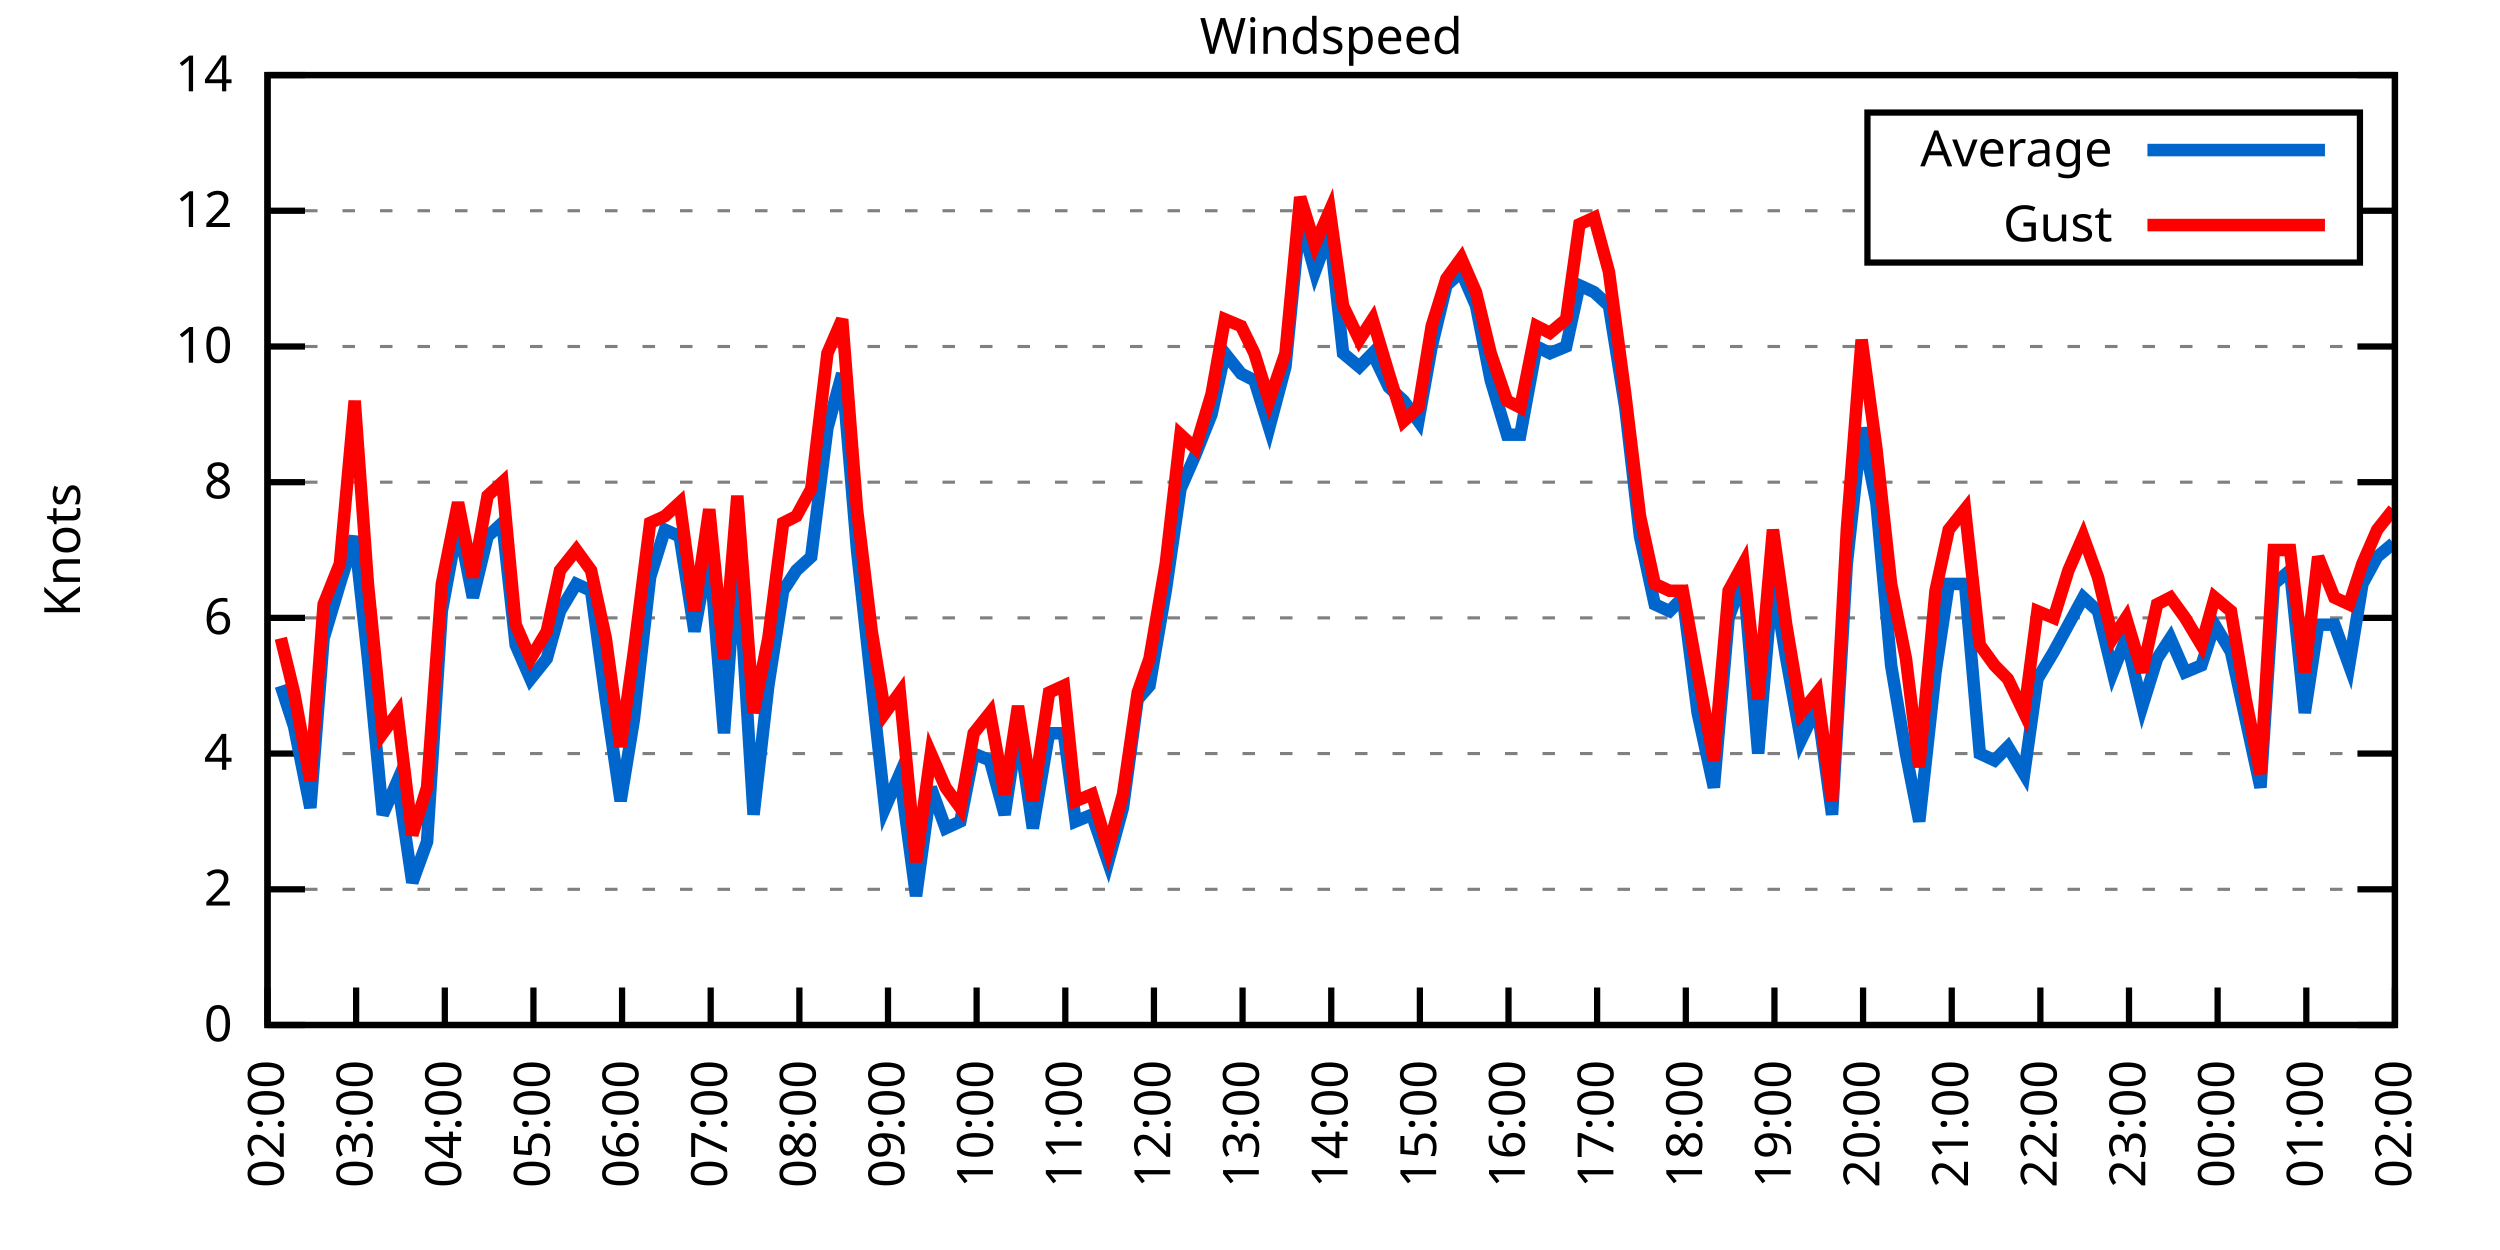
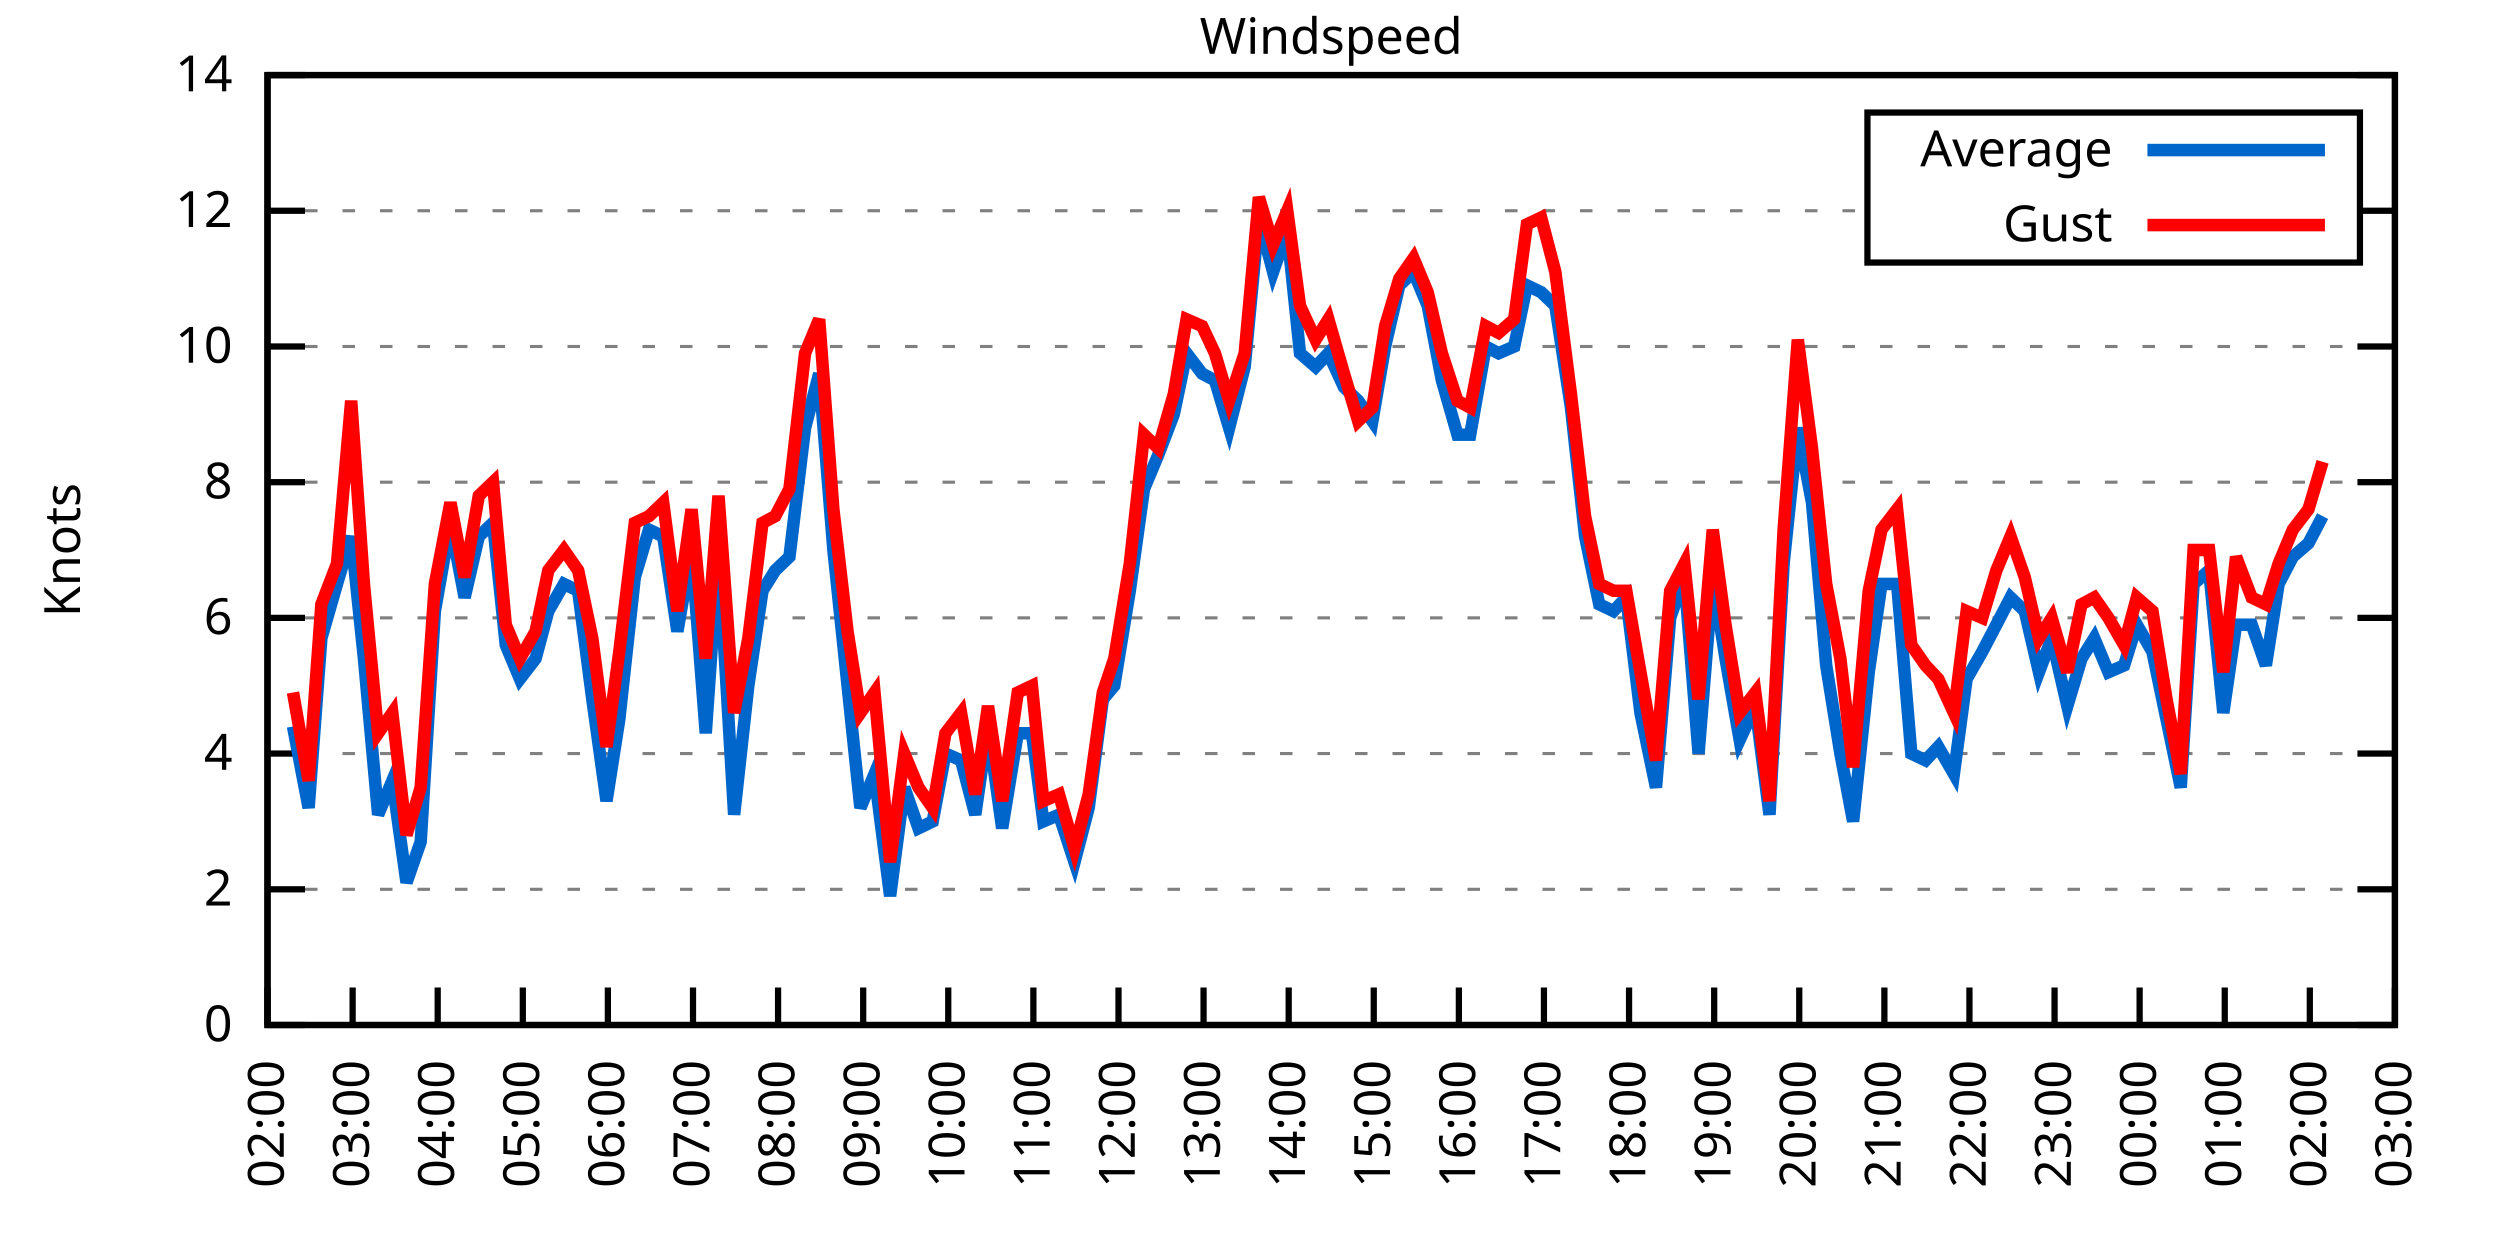
<svg xmlns="http://www.w3.org/2000/svg" xmlns:xlink="http://www.w3.org/1999/xlink" width="400" height="200" viewBox="0 0 400 200">
  <g id="gnuplot_canvas">
    <rect x="0" y="0" width="400" height="200" fill="none" />
    <defs>
      <circle id="gpDot" r="0.5" stroke-width="0.5" stroke="currentColor" />
      <path id="gpPt0" stroke-width="0.333" stroke="currentColor" d="M-1,0 h2 M0,-1 v2" />
      <path id="gpPt1" stroke-width="0.333" stroke="currentColor" d="M-1,-1 L1,1 M1,-1 L-1,1" />
      <path id="gpPt2" stroke-width="0.333" stroke="currentColor" d="M-1,0 L1,0 M0,-1 L0,1 M-1,-1 L1,1 M-1,1 L1,-1" />
      <rect id="gpPt3" stroke-width="0.333" stroke="currentColor" x="-1" y="-1" width="2" height="2" />
      <rect id="gpPt4" stroke-width="0.333" stroke="currentColor" fill="currentColor" x="-1" y="-1" width="2" height="2" />
      <circle id="gpPt5" stroke-width="0.333" stroke="currentColor" cx="0" cy="0" r="1" />
      <use xlink:href="#gpPt5" id="gpPt6" fill="currentColor" stroke="none" />
      <path id="gpPt7" stroke-width="0.333" stroke="currentColor" d="M0,-1.33 L-1.33,0.67 L1.33,0.67 z" />
      <use xlink:href="#gpPt7" id="gpPt8" fill="currentColor" stroke="none" />
      <use xlink:href="#gpPt7" id="gpPt9" stroke="currentColor" transform="rotate(180)" />
      <use xlink:href="#gpPt9" id="gpPt10" fill="currentColor" stroke="none" />
      <use xlink:href="#gpPt3" id="gpPt11" stroke="currentColor" transform="rotate(45)" />
      <use xlink:href="#gpPt11" id="gpPt12" fill="currentColor" stroke="none" />
      <path id="gpPt13" stroke-width="0.333" stroke="currentColor" d="M0,1.330 L1.265,0.411 L0.782,-1.067 L-0.782,-1.076 L-1.265,0.411 z" />
      <use xlink:href="#gpPt13" id="gpPt14" fill="currentColor" stroke="none" />
      <filter id="textbox" filterUnits="objectBoundingBox" x="0" y="0" height="1" width="1">
        <feFlood flood-color="white" flood-opacity="1" result="bgnd" />
        <feComposite in="SourceGraphic" in2="bgnd" operator="atop" />
      </filter>
      <filter id="greybox" filterUnits="objectBoundingBox" x="0" y="0" height="1" width="1">
        <feFlood flood-color="lightgrey" flood-opacity="1" result="grey" />
        <feComposite in="SourceGraphic" in2="grey" operator="atop" />
      </filter>
    </defs>
    <g fill="none" color="white" stroke="currentColor" stroke-width="1.00" stroke-linecap="butt" stroke-linejoin="miter">
</g>
    <g fill="none" color="black" stroke="currentColor" stroke-width="1.00" stroke-linecap="butt" stroke-linejoin="miter">
      <g stroke="none" shape-rendering="crispEdges">
        <polygon fill="rgb(255, 255, 255)" points="42.80,164.00 383.18,164.00 383.18,12.02 42.80,12.02 " />
      </g>
    </g>
    <g fill="none" color="black" stroke="currentColor" stroke-width="1.00" stroke-linecap="butt" stroke-linejoin="miter">
</g>
    <g fill="none" color="black" stroke="black" stroke-width="0.50" stroke-linecap="butt" stroke-linejoin="miter">
</g>
    <g fill="none" color="gray" stroke="currentColor" stroke-width="0.50" stroke-linecap="butt" stroke-linejoin="miter">
      <path stroke="gray" stroke-dasharray="2,4" class="gridline" d="M42.80,164.00 L383.19,164.00  " />
    </g>
    <g fill="none" color="gray" stroke="gray" stroke-width="1.00" stroke-linecap="butt" stroke-linejoin="miter">
</g>
    <g fill="none" color="black" stroke="currentColor" stroke-width="1.00" stroke-linecap="butt" stroke-linejoin="miter">
      <path stroke="black" d="M42.80,164.00 L48.80,164.00 M383.19,164.00 L377.19,164.00  " />
      <g transform="translate(37.20,166.60)" stroke="none" fill="black" font-family="Sans" font-size="8.00" text-anchor="end">
        <text>
          <tspan font-family="Sans"> 0</tspan>
        </text>
      </g>
    </g>
    <g fill="none" color="black" stroke="currentColor" stroke-width="1.00" stroke-linecap="butt" stroke-linejoin="miter">
</g>
    <g fill="none" color="black" stroke="black" stroke-width="0.50" stroke-linecap="butt" stroke-linejoin="miter">
</g>
    <g fill="none" color="gray" stroke="currentColor" stroke-width="0.50" stroke-linecap="butt" stroke-linejoin="miter">
      <path stroke="gray" stroke-dasharray="2,4" class="gridline" d="M42.80,142.29 L383.19,142.29  " />
    </g>
    <g fill="none" color="gray" stroke="gray" stroke-width="1.00" stroke-linecap="butt" stroke-linejoin="miter">
</g>
    <g fill="none" color="black" stroke="currentColor" stroke-width="1.00" stroke-linecap="butt" stroke-linejoin="miter">
      <path stroke="black" d="M42.80,142.29 L48.80,142.29 M383.19,142.29 L377.19,142.29  " />
      <g transform="translate(37.20,144.89)" stroke="none" fill="black" font-family="Sans" font-size="8.00" text-anchor="end">
        <text>
          <tspan font-family="Sans"> 2</tspan>
        </text>
      </g>
    </g>
    <g fill="none" color="black" stroke="currentColor" stroke-width="1.00" stroke-linecap="butt" stroke-linejoin="miter">
</g>
    <g fill="none" color="black" stroke="black" stroke-width="0.50" stroke-linecap="butt" stroke-linejoin="miter">
</g>
    <g fill="none" color="gray" stroke="currentColor" stroke-width="0.50" stroke-linecap="butt" stroke-linejoin="miter">
      <path stroke="gray" stroke-dasharray="2,4" class="gridline" d="M42.80,120.57 L383.19,120.57  " />
    </g>
    <g fill="none" color="gray" stroke="gray" stroke-width="1.00" stroke-linecap="butt" stroke-linejoin="miter">
</g>
    <g fill="none" color="black" stroke="currentColor" stroke-width="1.00" stroke-linecap="butt" stroke-linejoin="miter">
      <path stroke="black" d="M42.80,120.57 L48.80,120.57 M383.19,120.57 L377.19,120.57  " />
      <g transform="translate(37.20,123.17)" stroke="none" fill="black" font-family="Sans" font-size="8.00" text-anchor="end">
        <text>
          <tspan font-family="Sans"> 4</tspan>
        </text>
      </g>
    </g>
    <g fill="none" color="black" stroke="currentColor" stroke-width="1.00" stroke-linecap="butt" stroke-linejoin="miter">
</g>
    <g fill="none" color="black" stroke="black" stroke-width="0.50" stroke-linecap="butt" stroke-linejoin="miter">
</g>
    <g fill="none" color="gray" stroke="currentColor" stroke-width="0.50" stroke-linecap="butt" stroke-linejoin="miter">
      <path stroke="gray" stroke-dasharray="2,4" class="gridline" d="M42.80,98.86 L383.19,98.86  " />
    </g>
    <g fill="none" color="gray" stroke="gray" stroke-width="1.00" stroke-linecap="butt" stroke-linejoin="miter">
</g>
    <g fill="none" color="black" stroke="currentColor" stroke-width="1.00" stroke-linecap="butt" stroke-linejoin="miter">
      <path stroke="black" d="M42.80,98.86 L48.80,98.86 M383.19,98.86 L377.19,98.86  " />
      <g transform="translate(37.20,101.46)" stroke="none" fill="black" font-family="Sans" font-size="8.00" text-anchor="end">
        <text>
          <tspan font-family="Sans"> 6</tspan>
        </text>
      </g>
    </g>
    <g fill="none" color="black" stroke="currentColor" stroke-width="1.00" stroke-linecap="butt" stroke-linejoin="miter">
</g>
    <g fill="none" color="black" stroke="black" stroke-width="0.50" stroke-linecap="butt" stroke-linejoin="miter">
</g>
    <g fill="none" color="gray" stroke="currentColor" stroke-width="0.50" stroke-linecap="butt" stroke-linejoin="miter">
      <path stroke="gray" stroke-dasharray="2,4" class="gridline" d="M42.80,77.15 L383.19,77.15  " />
    </g>
    <g fill="none" color="gray" stroke="gray" stroke-width="1.00" stroke-linecap="butt" stroke-linejoin="miter">
</g>
    <g fill="none" color="black" stroke="currentColor" stroke-width="1.00" stroke-linecap="butt" stroke-linejoin="miter">
      <path stroke="black" d="M42.80,77.15 L48.80,77.15 M383.19,77.15 L377.19,77.15  " />
      <g transform="translate(37.20,79.75)" stroke="none" fill="black" font-family="Sans" font-size="8.00" text-anchor="end">
        <text>
          <tspan font-family="Sans"> 8</tspan>
        </text>
      </g>
    </g>
    <g fill="none" color="black" stroke="currentColor" stroke-width="1.00" stroke-linecap="butt" stroke-linejoin="miter">
</g>
    <g fill="none" color="black" stroke="black" stroke-width="0.50" stroke-linecap="butt" stroke-linejoin="miter">
</g>
    <g fill="none" color="gray" stroke="currentColor" stroke-width="0.50" stroke-linecap="butt" stroke-linejoin="miter">
      <path stroke="gray" stroke-dasharray="2,4" class="gridline" d="M42.80,55.44 L383.19,55.44  " />
    </g>
    <g fill="none" color="gray" stroke="gray" stroke-width="1.00" stroke-linecap="butt" stroke-linejoin="miter">
</g>
    <g fill="none" color="black" stroke="currentColor" stroke-width="1.00" stroke-linecap="butt" stroke-linejoin="miter">
      <path stroke="black" d="M42.80,55.44 L48.80,55.44 M383.19,55.44 L377.19,55.44  " />
      <g transform="translate(37.20,58.04)" stroke="none" fill="black" font-family="Sans" font-size="8.00" text-anchor="end">
        <text>
          <tspan font-family="Sans"> 10</tspan>
        </text>
      </g>
    </g>
    <g fill="none" color="black" stroke="currentColor" stroke-width="1.00" stroke-linecap="butt" stroke-linejoin="miter">
</g>
    <g fill="none" color="black" stroke="black" stroke-width="0.50" stroke-linecap="butt" stroke-linejoin="miter">
</g>
    <g fill="none" color="gray" stroke="currentColor" stroke-width="0.50" stroke-linecap="butt" stroke-linejoin="miter">
      <path stroke="gray" stroke-dasharray="2,4" class="gridline" d="M42.80,33.72 L298.79,33.72 M377.59,33.72 L383.19,33.72  " />
    </g>
    <g fill="none" color="gray" stroke="gray" stroke-width="1.00" stroke-linecap="butt" stroke-linejoin="miter">
</g>
    <g fill="none" color="black" stroke="currentColor" stroke-width="1.00" stroke-linecap="butt" stroke-linejoin="miter">
      <path stroke="black" d="M42.80,33.72 L48.80,33.72 M383.19,33.72 L377.19,33.72  " />
      <g transform="translate(37.20,36.32)" stroke="none" fill="black" font-family="Sans" font-size="8.00" text-anchor="end">
        <text>
          <tspan font-family="Sans"> 12</tspan>
        </text>
      </g>
    </g>
    <g fill="none" color="black" stroke="currentColor" stroke-width="1.00" stroke-linecap="butt" stroke-linejoin="miter">
</g>
    <g fill="none" color="black" stroke="black" stroke-width="0.50" stroke-linecap="butt" stroke-linejoin="miter">
</g>
    <g fill="none" color="gray" stroke="currentColor" stroke-width="0.50" stroke-linecap="butt" stroke-linejoin="miter">
      <path stroke="gray" stroke-dasharray="2,4" class="gridline" d="M42.80,12.01 L383.19,12.01  " />
    </g>
    <g fill="none" color="gray" stroke="gray" stroke-width="1.00" stroke-linecap="butt" stroke-linejoin="miter">
</g>
    <g fill="none" color="black" stroke="currentColor" stroke-width="1.00" stroke-linecap="butt" stroke-linejoin="miter">
      <path stroke="black" d="M42.80,12.01 L48.80,12.01 M383.19,12.01 L377.19,12.01  " />
      <g transform="translate(37.20,14.61)" stroke="none" fill="black" font-family="Sans" font-size="8.00" text-anchor="end">
        <text>
          <tspan font-family="Sans"> 14</tspan>
        </text>
      </g>
    </g>
    <g fill="none" color="black" stroke="currentColor" stroke-width="1.00" stroke-linecap="butt" stroke-linejoin="miter">
      <path stroke="black" d="M42.80,164.00 L42.80,158.00  " />
      <g transform="translate(45.40,169.60) rotate(270.00)" stroke="none" fill="black" font-family="Sans" font-size="8.00" text-anchor="end">
        <text>
          <tspan font-family="Sans">02:00</tspan>
        </text>
      </g>
    </g>
    <g fill="none" color="black" stroke="currentColor" stroke-width="1.00" stroke-linecap="butt" stroke-linejoin="miter">
-       <path stroke="black" d="M56.98,164.00 L56.98,158.00  " />
-       <g transform="translate(59.58,169.60) rotate(270.00)" stroke="none" fill="black" font-family="Sans" font-size="8.00" text-anchor="end">
+       <path stroke="black" d="M56.42,164.00 L56.42,158.00  " />
+       <g transform="translate(59.02,169.60) rotate(270.00)" stroke="none" fill="black" font-family="Sans" font-size="8.00" text-anchor="end">
        <text>
          <tspan font-family="Sans">03:00</tspan>
        </text>
      </g>
    </g>
    <g fill="none" color="black" stroke="currentColor" stroke-width="1.00" stroke-linecap="butt" stroke-linejoin="miter">
-       <path stroke="black" d="M71.17,164.00 L71.17,158.00  " />
-       <g transform="translate(73.77,169.60) rotate(270.00)" stroke="none" fill="black" font-family="Sans" font-size="8.00" text-anchor="end">
+       <path stroke="black" d="M70.03,164.00 L70.03,158.00  " />
+       <g transform="translate(72.63,169.60) rotate(270.00)" stroke="none" fill="black" font-family="Sans" font-size="8.00" text-anchor="end">
        <text>
          <tspan font-family="Sans">04:00</tspan>
        </text>
      </g>
    </g>
    <g fill="none" color="black" stroke="currentColor" stroke-width="1.00" stroke-linecap="butt" stroke-linejoin="miter">
-       <path stroke="black" d="M85.35,164.00 L85.35,158.00  " />
-       <g transform="translate(87.95,169.60) rotate(270.00)" stroke="none" fill="black" font-family="Sans" font-size="8.00" text-anchor="end">
+       <path stroke="black" d="M83.65,164.00 L83.65,158.00  " />
+       <g transform="translate(86.25,169.60) rotate(270.00)" stroke="none" fill="black" font-family="Sans" font-size="8.00" text-anchor="end">
        <text>
          <tspan font-family="Sans">05:00</tspan>
        </text>
      </g>
    </g>
    <g fill="none" color="black" stroke="currentColor" stroke-width="1.00" stroke-linecap="butt" stroke-linejoin="miter">
-       <path stroke="black" d="M99.53,164.00 L99.53,158.00  " />
-       <g transform="translate(102.13,169.60) rotate(270.00)" stroke="none" fill="black" font-family="Sans" font-size="8.00" text-anchor="end">
+       <path stroke="black" d="M97.26,164.00 L97.26,158.00  " />
+       <g transform="translate(99.86,169.60) rotate(270.00)" stroke="none" fill="black" font-family="Sans" font-size="8.00" text-anchor="end">
        <text>
          <tspan font-family="Sans">06:00</tspan>
        </text>
      </g>
    </g>
    <g fill="none" color="black" stroke="currentColor" stroke-width="1.00" stroke-linecap="butt" stroke-linejoin="miter">
-       <path stroke="black" d="M113.71,164.00 L113.71,158.00  " />
-       <g transform="translate(116.31,169.60) rotate(270.00)" stroke="none" fill="black" font-family="Sans" font-size="8.00" text-anchor="end">
+       <path stroke="black" d="M110.88,164.00 L110.88,158.00  " />
+       <g transform="translate(113.48,169.60) rotate(270.00)" stroke="none" fill="black" font-family="Sans" font-size="8.00" text-anchor="end">
        <text>
          <tspan font-family="Sans">07:00</tspan>
        </text>
      </g>
    </g>
    <g fill="none" color="black" stroke="currentColor" stroke-width="1.00" stroke-linecap="butt" stroke-linejoin="miter">
-       <path stroke="black" d="M127.90,164.00 L127.90,158.00  " />
-       <g transform="translate(130.50,169.60) rotate(270.00)" stroke="none" fill="black" font-family="Sans" font-size="8.00" text-anchor="end">
+       <path stroke="black" d="M124.49,164.00 L124.49,158.00  " />
+       <g transform="translate(127.09,169.60) rotate(270.00)" stroke="none" fill="black" font-family="Sans" font-size="8.00" text-anchor="end">
        <text>
          <tspan font-family="Sans">08:00</tspan>
        </text>
      </g>
    </g>
    <g fill="none" color="black" stroke="currentColor" stroke-width="1.00" stroke-linecap="butt" stroke-linejoin="miter">
-       <path stroke="black" d="M142.08,164.00 L142.08,158.00  " />
-       <g transform="translate(144.68,169.60) rotate(270.00)" stroke="none" fill="black" font-family="Sans" font-size="8.00" text-anchor="end">
+       <path stroke="black" d="M138.11,164.00 L138.11,158.00  " />
+       <g transform="translate(140.71,169.60) rotate(270.00)" stroke="none" fill="black" font-family="Sans" font-size="8.00" text-anchor="end">
        <text>
          <tspan font-family="Sans">09:00</tspan>
        </text>
      </g>
    </g>
    <g fill="none" color="black" stroke="currentColor" stroke-width="1.00" stroke-linecap="butt" stroke-linejoin="miter">
-       <path stroke="black" d="M156.26,164.00 L156.26,158.00  " />
-       <g transform="translate(158.86,169.60) rotate(270.00)" stroke="none" fill="black" font-family="Sans" font-size="8.00" text-anchor="end">
+       <path stroke="black" d="M151.72,164.00 L151.72,158.00  " />
+       <g transform="translate(154.32,169.60) rotate(270.00)" stroke="none" fill="black" font-family="Sans" font-size="8.00" text-anchor="end">
        <text>
          <tspan font-family="Sans">10:00</tspan>
        </text>
      </g>
    </g>
    <g fill="none" color="black" stroke="currentColor" stroke-width="1.00" stroke-linecap="butt" stroke-linejoin="miter">
-       <path stroke="black" d="M170.45,164.00 L170.45,158.00  " />
-       <g transform="translate(173.05,169.60) rotate(270.00)" stroke="none" fill="black" font-family="Sans" font-size="8.00" text-anchor="end">
+       <path stroke="black" d="M165.34,164.00 L165.34,158.00  " />
+       <g transform="translate(167.94,169.60) rotate(270.00)" stroke="none" fill="black" font-family="Sans" font-size="8.00" text-anchor="end">
        <text>
          <tspan font-family="Sans">11:00</tspan>
        </text>
      </g>
    </g>
    <g fill="none" color="black" stroke="currentColor" stroke-width="1.00" stroke-linecap="butt" stroke-linejoin="miter">
-       <path stroke="black" d="M184.63,164.00 L184.63,158.00  " />
-       <g transform="translate(187.23,169.60) rotate(270.00)" stroke="none" fill="black" font-family="Sans" font-size="8.00" text-anchor="end">
+       <path stroke="black" d="M178.96,164.00 L178.96,158.00  " />
+       <g transform="translate(181.56,169.60) rotate(270.00)" stroke="none" fill="black" font-family="Sans" font-size="8.00" text-anchor="end">
        <text>
          <tspan font-family="Sans">12:00</tspan>
        </text>
      </g>
    </g>
    <g fill="none" color="black" stroke="currentColor" stroke-width="1.00" stroke-linecap="butt" stroke-linejoin="miter">
-       <path stroke="black" d="M198.81,164.00 L198.81,158.00  " />
-       <g transform="translate(201.41,169.60) rotate(270.00)" stroke="none" fill="black" font-family="Sans" font-size="8.00" text-anchor="end">
+       <path stroke="black" d="M192.57,164.00 L192.57,158.00  " />
+       <g transform="translate(195.17,169.60) rotate(270.00)" stroke="none" fill="black" font-family="Sans" font-size="8.00" text-anchor="end">
        <text>
          <tspan font-family="Sans">13:00</tspan>
        </text>
      </g>
    </g>
    <g fill="none" color="black" stroke="currentColor" stroke-width="1.00" stroke-linecap="butt" stroke-linejoin="miter">
-       <path stroke="black" d="M213.00,164.00 L213.00,158.00  " />
-       <g transform="translate(215.60,169.60) rotate(270.00)" stroke="none" fill="black" font-family="Sans" font-size="8.00" text-anchor="end">
+       <path stroke="black" d="M206.19,164.00 L206.19,158.00  " />
+       <g transform="translate(208.79,169.60) rotate(270.00)" stroke="none" fill="black" font-family="Sans" font-size="8.00" text-anchor="end">
        <text>
          <tspan font-family="Sans">14:00</tspan>
        </text>
      </g>
    </g>
    <g fill="none" color="black" stroke="currentColor" stroke-width="1.00" stroke-linecap="butt" stroke-linejoin="miter">
-       <path stroke="black" d="M227.18,164.00 L227.18,158.00  " />
-       <g transform="translate(229.78,169.60) rotate(270.00)" stroke="none" fill="black" font-family="Sans" font-size="8.00" text-anchor="end">
+       <path stroke="black" d="M219.80,164.00 L219.80,158.00  " />
+       <g transform="translate(222.40,169.60) rotate(270.00)" stroke="none" fill="black" font-family="Sans" font-size="8.00" text-anchor="end">
        <text>
          <tspan font-family="Sans">15:00</tspan>
        </text>
      </g>
    </g>
    <g fill="none" color="black" stroke="currentColor" stroke-width="1.00" stroke-linecap="butt" stroke-linejoin="miter">
-       <path stroke="black" d="M241.36,164.00 L241.36,158.00  " />
-       <g transform="translate(243.96,169.60) rotate(270.00)" stroke="none" fill="black" font-family="Sans" font-size="8.00" text-anchor="end">
+       <path stroke="black" d="M233.42,164.00 L233.42,158.00  " />
+       <g transform="translate(236.02,169.60) rotate(270.00)" stroke="none" fill="black" font-family="Sans" font-size="8.00" text-anchor="end">
        <text>
          <tspan font-family="Sans">16:00</tspan>
        </text>
      </g>
    </g>
    <g fill="none" color="black" stroke="currentColor" stroke-width="1.00" stroke-linecap="butt" stroke-linejoin="miter">
-       <path stroke="black" d="M255.54,164.00 L255.54,158.00  " />
-       <g transform="translate(258.14,169.60) rotate(270.00)" stroke="none" fill="black" font-family="Sans" font-size="8.00" text-anchor="end">
+       <path stroke="black" d="M247.03,164.00 L247.03,158.00  " />
+       <g transform="translate(249.63,169.60) rotate(270.00)" stroke="none" fill="black" font-family="Sans" font-size="8.00" text-anchor="end">
        <text>
          <tspan font-family="Sans">17:00</tspan>
        </text>
      </g>
    </g>
    <g fill="none" color="black" stroke="currentColor" stroke-width="1.00" stroke-linecap="butt" stroke-linejoin="miter">
-       <path stroke="black" d="M269.73,164.00 L269.73,158.00  " />
-       <g transform="translate(272.33,169.60) rotate(270.00)" stroke="none" fill="black" font-family="Sans" font-size="8.00" text-anchor="end">
+       <path stroke="black" d="M260.65,164.00 L260.65,158.00  " />
+       <g transform="translate(263.25,169.60) rotate(270.00)" stroke="none" fill="black" font-family="Sans" font-size="8.00" text-anchor="end">
        <text>
          <tspan font-family="Sans">18:00</tspan>
        </text>
      </g>
    </g>
    <g fill="none" color="black" stroke="currentColor" stroke-width="1.00" stroke-linecap="butt" stroke-linejoin="miter">
-       <path stroke="black" d="M283.91,164.00 L283.91,158.00  " />
-       <g transform="translate(286.51,169.60) rotate(270.00)" stroke="none" fill="black" font-family="Sans" font-size="8.00" text-anchor="end">
+       <path stroke="black" d="M274.27,164.00 L274.27,158.00  " />
+       <g transform="translate(276.87,169.60) rotate(270.00)" stroke="none" fill="black" font-family="Sans" font-size="8.00" text-anchor="end">
        <text>
          <tspan font-family="Sans">19:00</tspan>
        </text>
      </g>
    </g>
    <g fill="none" color="black" stroke="currentColor" stroke-width="1.00" stroke-linecap="butt" stroke-linejoin="miter">
-       <path stroke="black" d="M298.09,164.00 L298.09,158.00  " />
-       <g transform="translate(300.69,169.60) rotate(270.00)" stroke="none" fill="black" font-family="Sans" font-size="8.00" text-anchor="end">
+       <path stroke="black" d="M287.88,164.00 L287.88,158.00  " />
+       <g transform="translate(290.48,169.60) rotate(270.00)" stroke="none" fill="black" font-family="Sans" font-size="8.00" text-anchor="end">
        <text>
          <tspan font-family="Sans">20:00</tspan>
        </text>
      </g>
    </g>
    <g fill="none" color="black" stroke="currentColor" stroke-width="1.00" stroke-linecap="butt" stroke-linejoin="miter">
-       <path stroke="black" d="M312.28,164.00 L312.28,158.00  " />
-       <g transform="translate(314.88,169.60) rotate(270.00)" stroke="none" fill="black" font-family="Sans" font-size="8.00" text-anchor="end">
+       <path stroke="black" d="M301.50,164.00 L301.50,158.00  " />
+       <g transform="translate(304.10,169.60) rotate(270.00)" stroke="none" fill="black" font-family="Sans" font-size="8.00" text-anchor="end">
        <text>
          <tspan font-family="Sans">21:00</tspan>
        </text>
      </g>
    </g>
    <g fill="none" color="black" stroke="currentColor" stroke-width="1.00" stroke-linecap="butt" stroke-linejoin="miter">
-       <path stroke="black" d="M326.46,164.00 L326.46,158.00  " />
-       <g transform="translate(329.06,169.60) rotate(270.00)" stroke="none" fill="black" font-family="Sans" font-size="8.00" text-anchor="end">
+       <path stroke="black" d="M315.11,164.00 L315.11,158.00  " />
+       <g transform="translate(317.71,169.60) rotate(270.00)" stroke="none" fill="black" font-family="Sans" font-size="8.00" text-anchor="end">
        <text>
          <tspan font-family="Sans">22:00</tspan>
        </text>
      </g>
    </g>
    <g fill="none" color="black" stroke="currentColor" stroke-width="1.00" stroke-linecap="butt" stroke-linejoin="miter">
-       <path stroke="black" d="M340.64,164.00 L340.64,158.00  " />
-       <g transform="translate(343.24,169.60) rotate(270.00)" stroke="none" fill="black" font-family="Sans" font-size="8.00" text-anchor="end">
+       <path stroke="black" d="M328.73,164.00 L328.73,158.00  " />
+       <g transform="translate(331.33,169.60) rotate(270.00)" stroke="none" fill="black" font-family="Sans" font-size="8.00" text-anchor="end">
        <text>
          <tspan font-family="Sans">23:00</tspan>
        </text>
      </g>
    </g>
    <g fill="none" color="black" stroke="currentColor" stroke-width="1.00" stroke-linecap="butt" stroke-linejoin="miter">
-       <path stroke="black" d="M354.82,164.00 L354.82,158.00  " />
-       <g transform="translate(357.42,169.60) rotate(270.00)" stroke="none" fill="black" font-family="Sans" font-size="8.00" text-anchor="end">
+       <path stroke="black" d="M342.34,164.00 L342.34,158.00  " />
+       <g transform="translate(344.94,169.60) rotate(270.00)" stroke="none" fill="black" font-family="Sans" font-size="8.00" text-anchor="end">
        <text>
          <tspan font-family="Sans">00:00</tspan>
        </text>
      </g>
    </g>
    <g fill="none" color="black" stroke="currentColor" stroke-width="1.00" stroke-linecap="butt" stroke-linejoin="miter">
-       <path stroke="black" d="M369.01,164.00 L369.01,158.00  " />
-       <g transform="translate(371.61,169.60) rotate(270.00)" stroke="none" fill="black" font-family="Sans" font-size="8.00" text-anchor="end">
+       <path stroke="black" d="M355.96,164.00 L355.96,158.00  " />
+       <g transform="translate(358.56,169.60) rotate(270.00)" stroke="none" fill="black" font-family="Sans" font-size="8.00" text-anchor="end">
        <text>
          <tspan font-family="Sans">01:00</tspan>
+         </text>
+       </g>
+     </g>
+     <g fill="none" color="black" stroke="currentColor" stroke-width="1.00" stroke-linecap="butt" stroke-linejoin="miter">
+       <path stroke="black" d="M369.57,164.00 L369.57,158.00  " />
+       <g transform="translate(372.17,169.60) rotate(270.00)" stroke="none" fill="black" font-family="Sans" font-size="8.00" text-anchor="end">
+         <text>
+           <tspan font-family="Sans">02:00</tspan>
        </text>
      </g>
    </g>
    <g fill="none" color="black" stroke="currentColor" stroke-width="1.00" stroke-linecap="butt" stroke-linejoin="miter">
      <path stroke="black" d="M383.19,164.00 L383.19,158.00  " />
      <g transform="translate(385.79,169.60) rotate(270.00)" stroke="none" fill="black" font-family="Sans" font-size="8.00" text-anchor="end">
        <text>
-           <tspan font-family="Sans">02:00</tspan>
+           <tspan font-family="Sans">03:00</tspan>
        </text>
      </g>
    </g>
    <g fill="none" color="black" stroke="currentColor" stroke-width="1.00" stroke-linecap="butt" stroke-linejoin="miter">
</g>
    <g fill="none" color="black" stroke="currentColor" stroke-width="1.00" stroke-linecap="butt" stroke-linejoin="miter">
      <path stroke="black" d="M42.80,12.01 L42.80,164.00 L383.19,164.00 L383.19,12.01 L42.80,12.01 Z  " />
    </g>
    <g fill="none" color="black" stroke="currentColor" stroke-width="1.00" stroke-linecap="butt" stroke-linejoin="miter">
</g>
    <g fill="none" color="black" stroke="currentColor" stroke-width="1.00" stroke-linecap="butt" stroke-linejoin="miter">
      <path stroke="black" d="M298.79,42.01 L298.79,18.01 L377.59,18.01 L377.59,42.01 L298.79,42.01 Z  " />
    </g>
    <g id="Windspeed_plot_1">
      <g fill="none" color="white" stroke="black" stroke-width="2.00" stroke-linecap="butt" stroke-linejoin="miter">
</g>
      <g fill="none" color="black" stroke="currentColor" stroke-width="2.00" stroke-linecap="butt" stroke-linejoin="miter">
        <g transform="translate(337.99,26.61)" stroke="none" fill="black" font-family="Sans" font-size="8.00" text-anchor="end">
          <text>
            <tspan font-family="Sans">Average</tspan>
          </text>
        </g>
      </g>
      <g fill="none" color="black" stroke="currentColor" stroke-width="2.00" stroke-linecap="butt" stroke-linejoin="miter">
-         <path stroke="rgb(  0, 102, 204)" d="M343.59,24.01 L371.99,24.01 M44.93,109.72 L47.05,116.23 L49.66,129.26 L51.78,102.12 L54.38,93.43 L56.75,85.83   L58.87,105.38 L61.24,130.35 L63.60,124.92 L65.97,141.20 L68.33,134.69 L70.69,97.78 L73.29,83.66 L75.66,95.60   L78.02,85.83 L80.38,83.66 L82.51,103.20 L84.88,108.63 L87.48,105.38 L89.60,97.78 L92.20,93.43 L94.57,94.52   L96.93,111.89 L99.30,128.17 L101.42,115.15 L104.02,92.35 L106.39,84.75 L108.75,85.83 L111.11,101.03 L113.48,88.00   L115.84,117.32 L117.97,88.00 L120.57,130.35 L122.93,109.72 L125.30,94.52 L127.42,91.26 L129.79,89.09 L132.39,68.46   L134.75,59.78 L137.12,88.00 L139.48,109.72 L141.61,129.26 L143.97,123.83 L146.57,143.37 L148.94,126.00 L151.30,132.52   L153.66,131.43 L155.79,120.57 L158.39,121.66 L160.75,130.35 L162.88,116.23 L165.25,132.52 L167.85,117.32 L170.21,117.32   L172.10,131.43 L174.70,130.35 L177.30,137.94 L179.67,129.26 L182.03,111.89 L183.92,109.72 L186.52,94.52 L188.88,78.23   L191.25,72.81 L193.85,66.29 L195.98,56.52 L198.58,59.78 L200.70,60.86 L203.07,68.46 L205.67,58.69 L208.03,34.81   L210.39,43.49 L212.76,36.98 L214.89,56.52 L217.49,58.69 L219.61,56.52 L222.21,61.95 L224.58,64.12 L226.94,67.38   L229.07,55.44 L231.43,45.66 L233.80,43.49 L236.16,48.92 L238.52,60.86 L241.12,69.55 L243.25,69.55 L245.85,55.44   L247.98,56.52 L250.58,55.44 L252.71,45.66 L255.07,46.75 L257.43,48.92 L260.04,65.21 L262.40,85.83 L264.76,96.69   L267.13,97.78 L269.25,95.60 L271.62,114.06 L274.22,126.00 L276.58,98.86 L278.95,92.35 L281.31,120.57 L283.67,92.35   L285.80,105.38 L288.16,118.40 L290.76,112.97 L293.13,130.35 L295.49,90.18 L297.86,68.46 L300.22,80.41 L302.58,106.46   L304.95,120.57 L307.08,131.43 L309.68,107.55 L311.80,93.43 L314.40,93.43 L316.77,120.57 L319.13,121.66 L321.26,119.49   L323.86,123.83 L325.99,108.63 L328.59,104.29 L330.95,99.95 L333.31,95.60 L335.68,97.78 L338.04,107.55 L340.17,102.12   L342.77,112.97 L345.13,105.38 L347.26,102.12 L349.62,107.55 L352.22,106.46 L354.35,99.95 L356.95,104.29 L359.32,115.15   L361.68,126.00 L363.81,93.43 L366.41,91.26 L368.77,114.06 L370.90,99.95 L373.50,99.95 L375.86,106.46 L377.99,93.43   L380.35,89.09 L382.95,86.92  " />
+         <path stroke="rgb(  0, 102, 204)" d="M343.59,24.01 L371.99,24.01 M46.88,116.23 L49.38,129.26 L51.42,102.12 L53.92,93.43 L56.19,85.83 L58.23,105.38   L60.50,130.35 L62.77,124.92 L65.04,141.20 L67.31,134.69 L69.58,97.78 L72.07,83.66 L74.34,95.60 L76.61,85.83   L78.88,83.66 L80.92,103.20 L83.19,108.63 L85.69,105.38 L87.73,97.78 L90.23,93.43 L92.50,94.52 L94.77,111.89   L97.04,128.17 L99.08,115.15 L101.57,92.35 L103.84,84.75 L106.11,85.83 L108.38,101.03 L110.65,88.00 L112.92,117.32   L114.96,88.00 L117.46,130.35 L119.73,109.72 L122.00,94.52 L124.04,91.26 L126.31,89.09 L128.81,68.46 L131.07,59.78   L133.34,88.00 L135.61,109.72 L137.66,129.26 L139.92,123.83 L142.42,143.37 L144.69,126.00 L146.96,132.52 L149.23,131.43   L151.27,120.57 L153.77,121.66 L156.04,130.35 L158.08,116.23 L160.35,132.52 L162.84,117.32 L165.11,117.32 L166.93,131.43   L169.43,130.35 L171.92,137.94 L174.19,129.26 L176.46,111.89 L178.28,109.72 L180.77,94.52 L183.04,78.23 L185.31,72.81   L187.81,66.29 L189.85,56.52 L192.34,59.78 L194.39,60.86 L196.66,68.46 L199.15,58.69 L201.42,34.81 L203.69,43.49   L205.96,36.98 L208.00,56.52 L210.50,58.69 L212.54,56.52 L215.04,61.95 L217.31,64.12 L219.58,67.38 L221.62,55.44   L223.89,45.66 L226.16,43.49 L228.43,48.92 L230.70,60.86 L233.19,69.55 L235.23,69.55 L237.73,55.44 L239.77,56.52   L242.27,55.44 L244.31,45.66 L246.58,46.75 L248.85,48.92 L251.35,65.21 L253.61,85.83 L255.88,96.69 L258.15,97.78   L260.20,95.60 L262.47,114.06 L264.96,126.00 L267.23,98.86 L269.50,92.35 L271.77,120.57 L274.04,92.35 L276.08,105.38   L278.35,118.40 L280.85,112.97 L283.12,130.35 L285.38,90.18 L287.65,68.46 L289.92,80.41 L292.19,106.46 L294.46,120.57   L296.50,131.43 L299.00,107.55 L301.04,93.43 L303.54,93.43 L305.81,120.57 L308.08,121.66 L310.12,119.49 L312.62,123.83   L314.66,108.63 L317.15,104.29 L319.42,99.95 L321.69,95.60 L323.96,97.78 L326.23,107.55 L328.27,102.12 L330.77,112.97   L333.04,105.38 L335.08,102.12 L337.35,107.55 L339.85,106.46 L341.89,99.95 L344.39,104.29 L346.65,115.15 L348.92,126.00   L350.97,93.43 L353.46,91.26 L355.73,114.06 L357.77,99.95 L360.27,99.95 L362.54,106.46 L364.58,93.43 L366.85,89.09   L369.35,86.92 L371.62,82.58  " />
      </g>
    </g>
    <g id="Windspeed_plot_2">
      <g fill="none" color="black" stroke="currentColor" stroke-width="2.00" stroke-linecap="butt" stroke-linejoin="miter">
        <g transform="translate(337.99,38.61)" stroke="none" fill="black" font-family="Sans" font-size="8.00" text-anchor="end">
          <text>
            <tspan font-family="Sans">Gust</tspan>
          </text>
        </g>
      </g>
      <g fill="none" color="black" stroke="currentColor" stroke-width="2.00" stroke-linecap="butt" stroke-linejoin="miter">
-         <path stroke="rgb(255,   0,   0)" d="M343.59,36.01 L371.99,36.01 M44.93,102.12 L47.05,110.80 L49.66,124.92 L51.78,96.69 L54.38,90.18 L56.75,64.12   L58.87,93.43 L61.24,117.32 L63.60,114.06 L65.97,133.60 L68.33,126.00 L70.69,93.43 L73.29,80.41 L75.66,92.35   L78.02,79.32 L80.38,77.15 L82.51,99.95 L84.88,105.38 L87.48,101.03 L89.60,91.26 L92.20,88.00 L94.57,91.26   L96.93,102.12 L99.30,119.49 L101.42,104.29 L104.02,83.66 L106.39,82.58 L108.75,80.41 L111.11,97.78 L113.48,81.49   L115.84,105.38 L117.97,79.32 L120.57,114.06 L122.93,102.12 L125.30,83.66 L127.42,82.58 L129.79,78.23 L132.39,56.52   L134.75,51.09 L137.12,81.49 L139.48,101.03 L141.61,114.06 L143.97,110.80 L146.57,137.94 L148.94,120.57 L151.30,126.00   L153.66,129.26 L155.79,117.32 L158.39,114.06 L160.75,127.09 L162.88,112.97 L165.25,128.17 L167.85,110.80 L170.21,109.72   L172.10,128.17 L174.70,127.09 L177.30,135.77 L179.67,127.09 L182.03,110.80 L183.92,105.38 L186.52,90.18 L188.88,69.55   L191.25,71.72 L193.85,63.04 L195.98,51.09 L198.58,52.18 L200.70,56.52 L203.07,64.12 L205.67,56.52 L208.03,31.55   L210.39,39.15 L212.76,33.72 L214.89,48.92 L217.49,54.35 L219.61,51.09 L222.21,59.78 L224.58,67.38 L226.94,65.21   L229.07,52.18 L231.43,44.58 L233.80,41.32 L236.16,46.75 L238.52,56.52 L241.12,64.12 L243.25,65.21 L245.85,52.18   L247.98,53.26 L250.58,51.09 L252.71,35.89 L255.07,34.81 L257.43,43.49 L260.04,63.04 L262.40,82.58 L264.76,93.43   L267.13,94.52 L269.25,94.52 L271.62,107.55 L274.22,121.66 L276.58,94.52 L278.95,90.18 L281.31,111.89 L283.67,84.75   L285.80,99.95 L288.16,114.06 L290.76,110.80 L293.13,128.17 L295.49,84.75 L297.86,54.35 L300.22,71.72 L302.58,93.43   L304.95,105.38 L307.08,122.75 L309.68,94.52 L311.80,84.75 L314.40,81.49 L316.77,103.20 L319.13,106.46 L321.26,108.63   L323.86,114.06 L325.99,97.78 L328.59,98.86 L330.95,91.26 L333.31,85.83 L335.68,92.35 L338.04,102.12 L340.17,98.86   L342.77,107.55 L345.13,96.69 L347.26,95.60 L349.62,98.86 L352.22,103.20 L354.35,95.60 L356.95,97.78 L359.32,111.89   L361.68,123.83 L363.81,88.00 L366.41,88.00 L368.77,107.55 L370.90,89.09 L373.50,95.60 L375.86,96.69 L377.99,90.18   L380.35,84.75 L382.95,81.49  " />
+         <path stroke="rgb(255,   0,   0)" d="M343.59,36.01 L371.99,36.01 M46.88,110.80 L49.38,124.92 L51.42,96.69 L53.92,90.18 L56.19,64.12 L58.23,93.43   L60.50,117.32 L62.77,114.06 L65.04,133.60 L67.31,126.00 L69.58,93.43 L72.07,80.41 L74.34,92.35 L76.61,79.32   L78.88,77.15 L80.92,99.95 L83.19,105.38 L85.69,101.03 L87.73,91.26 L90.23,88.00 L92.50,91.26 L94.77,102.12   L97.04,119.49 L99.08,104.29 L101.57,83.66 L103.84,82.58 L106.11,80.41 L108.38,97.78 L110.65,81.49 L112.92,105.38   L114.96,79.32 L117.46,114.06 L119.73,102.12 L122.00,83.66 L124.04,82.58 L126.31,78.23 L128.81,56.52 L131.07,51.09   L133.34,81.49 L135.61,101.03 L137.66,114.06 L139.92,110.80 L142.42,137.94 L144.69,120.57 L146.96,126.00 L149.23,129.26   L151.27,117.32 L153.77,114.06 L156.04,127.09 L158.08,112.97 L160.35,128.17 L162.84,110.80 L165.11,109.72 L166.93,128.17   L169.43,127.09 L171.92,135.77 L174.19,127.09 L176.46,110.80 L178.28,105.38 L180.77,90.18 L183.04,69.55 L185.31,71.72   L187.81,63.04 L189.85,51.09 L192.34,52.18 L194.39,56.52 L196.66,64.12 L199.15,56.52 L201.42,31.55 L203.69,39.15   L205.96,33.72 L208.00,48.92 L210.50,54.35 L212.54,51.09 L215.04,59.78 L217.31,67.38 L219.58,65.21 L221.62,52.18   L223.89,44.58 L226.16,41.32 L228.43,46.75 L230.70,56.52 L233.19,64.12 L235.23,65.21 L237.73,52.18 L239.77,53.26   L242.27,51.09 L244.31,35.89 L246.58,34.81 L248.85,43.49 L251.35,63.04 L253.61,82.58 L255.88,93.43 L258.15,94.52   L260.20,94.52 L262.47,107.55 L264.96,121.66 L267.23,94.52 L269.50,90.18 L271.77,111.89 L274.04,84.75 L276.08,99.95   L278.35,114.06 L280.85,110.80 L283.12,128.17 L285.38,84.75 L287.65,54.35 L289.92,71.72 L292.19,93.43 L294.46,105.38   L296.50,122.75 L299.00,94.52 L301.04,84.75 L303.54,81.49 L305.81,103.20 L308.08,106.46 L310.12,108.63 L312.62,114.06   L314.66,97.78 L317.15,98.86 L319.42,91.26 L321.69,85.83 L323.96,92.35 L326.23,102.12 L328.27,98.86 L330.77,107.55   L333.04,96.69 L335.08,95.60 L337.35,98.86 L339.85,103.20 L341.89,95.60 L344.39,97.78 L346.65,111.89 L348.92,123.83   L350.97,88.00 L353.46,88.00 L355.73,107.55 L357.77,89.09 L360.27,95.60 L362.54,96.69 L364.58,90.18 L366.85,84.75   L369.35,81.49 L371.62,73.89  " />
      </g>
    </g>
    <g fill="none" color="black" stroke="currentColor" stroke-width="2.00" stroke-linecap="butt" stroke-linejoin="miter">
</g>
    <g fill="none" color="black" stroke="black" stroke-width="1.00" stroke-linecap="butt" stroke-linejoin="miter">
</g>
    <g fill="none" color="black" stroke="currentColor" stroke-width="1.00" stroke-linecap="butt" stroke-linejoin="miter">
      <path stroke="black" d="M42.80,12.01 L42.80,164.00 L383.19,164.00 L383.19,12.01 L42.80,12.01 Z  " />
      <g transform="translate(12.80,88.01) rotate(270.00)" stroke="none" fill="black" font-family="Sans" font-size="8.00" text-anchor="middle">
        <text>
          <tspan font-family="Sans">Knots</tspan>
        </text>
      </g>
    </g>
    <g fill="none" color="black" stroke="currentColor" stroke-width="1.00" stroke-linecap="butt" stroke-linejoin="miter">
</g>
    <g fill="none" color="black" stroke="currentColor" stroke-width="1.00" stroke-linecap="butt" stroke-linejoin="miter">
      <g transform="translate(212.99,8.61)" stroke="none" fill="black" font-family="Sans" font-size="8.00" text-anchor="middle">
        <text>
          <tspan font-family="Sans">Windspeed</tspan>
        </text>
      </g>
    </g>
    <g fill="none" color="black" stroke="currentColor" stroke-width="1.00" stroke-linecap="butt" stroke-linejoin="miter">
</g>
  </g>
</svg>
